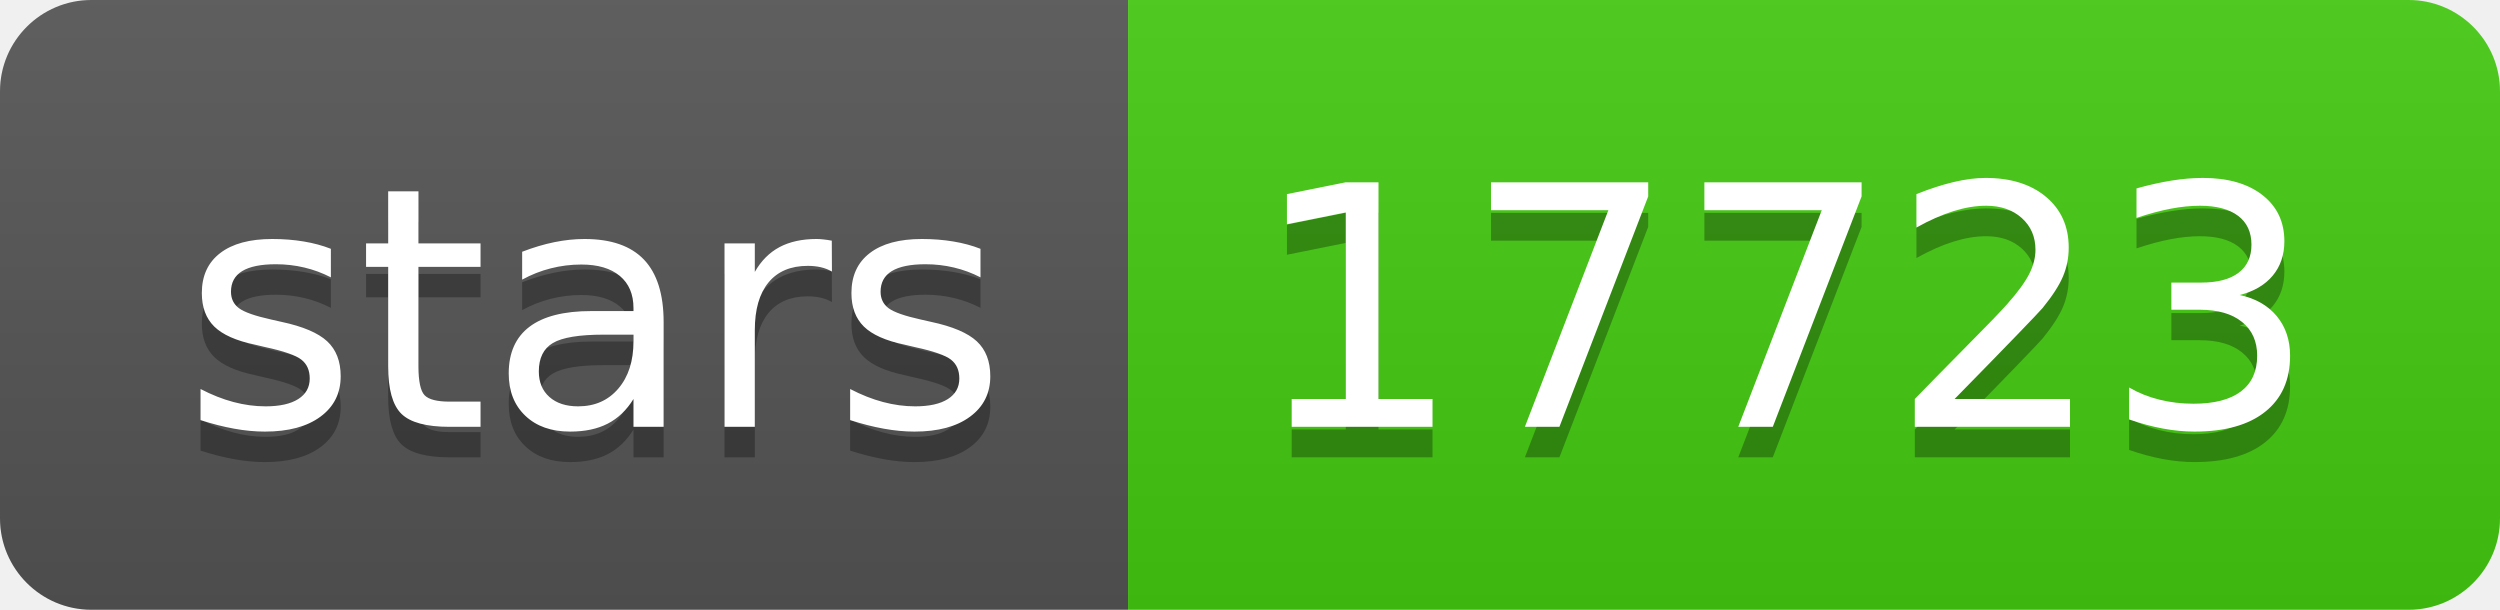
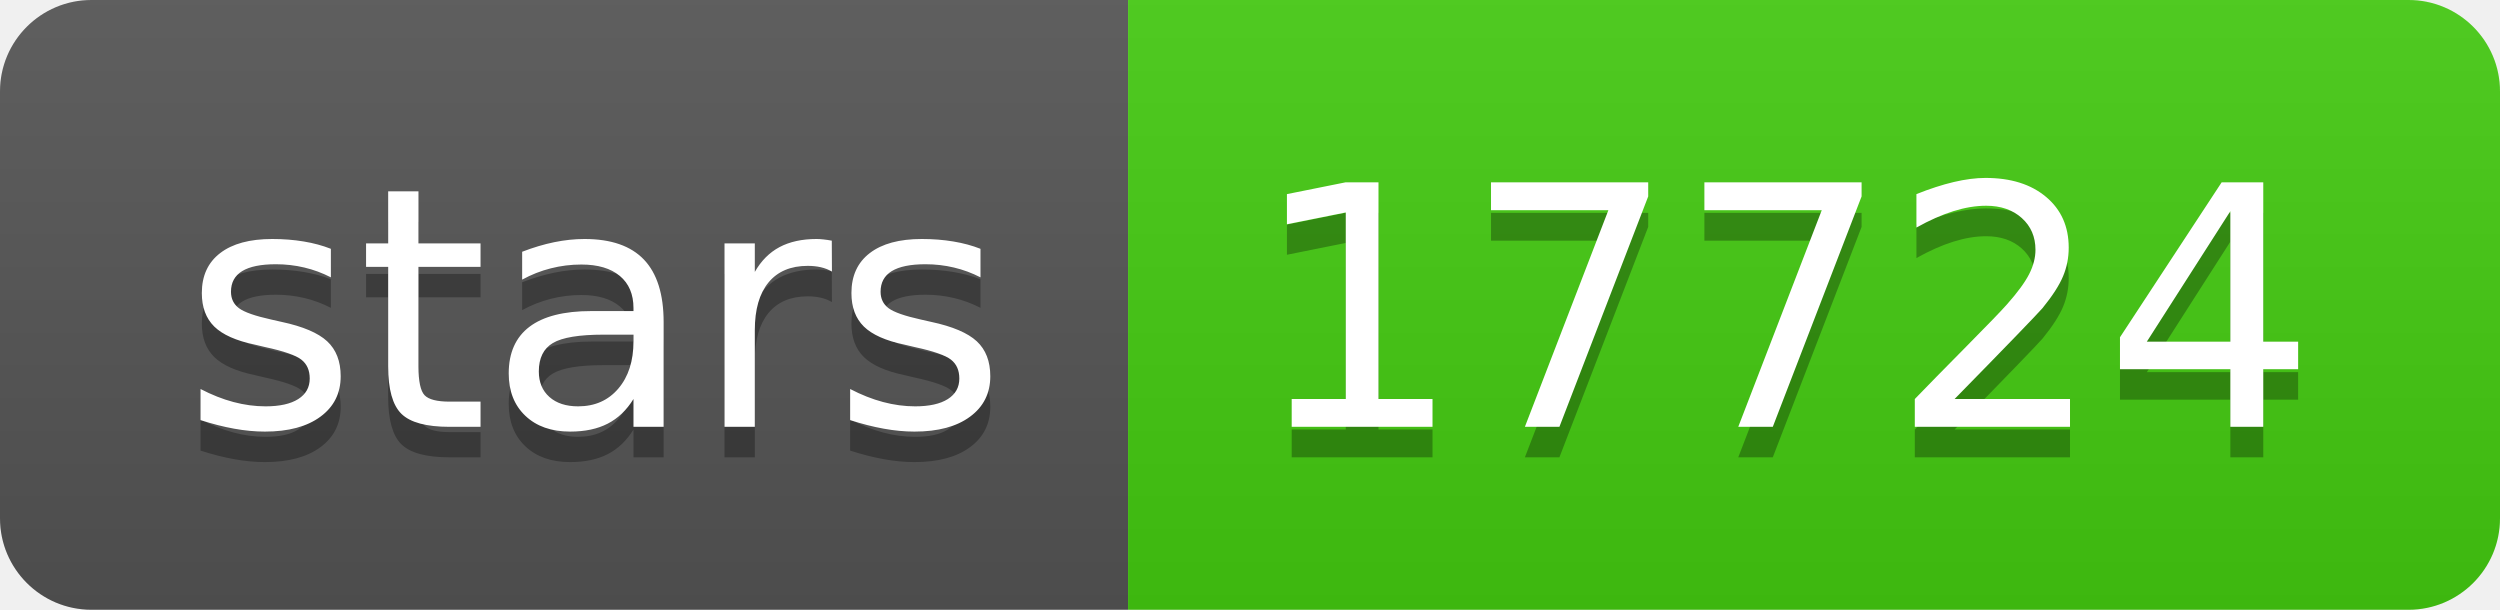
- <svg xmlns="http://www.w3.org/2000/svg" width="82" height="20" role="img" aria-label="stars: 17723">
+ <svg xmlns="http://www.w3.org/2000/svg" width="82" height="20" role="img" aria-label="stars: 17724">
  <linearGradient id="s" x2="0" y2="100%">
    <stop offset="0" stop-color="#bbb" stop-opacity=".1" />
    <stop offset="1" stop-opacity=".1" />
  </linearGradient>
  <clipPath id="r">
    <rect width="82" height="20" rx="3" fill="#fff" />
  </clipPath>
  <g clip-path="url(#r)">
    <rect width="37" height="20" fill="#555" />
    <rect x="37" width="45" height="20" fill="#4c1" />
    <rect width="82" height="20" fill="url(#s)" />
  </g>
  <g fill="#fff" text-anchor="middle" font-family="Verdana,Geneva,DejaVu Sans,sans-serif" text-rendering="geometricPrecision" font-size="110">
    <text aria-hidden="true" x="195" y="150" fill="#010101" fill-opacity=".3" transform="scale(.1)" textLength="270">stars</text>
    <text x="195" y="140" transform="scale(.1)" fill="#fff" textLength="270">stars</text>
-     <text aria-hidden="true" x="585" y="150" fill="#010101" fill-opacity=".3" transform="scale(.1)" textLength="350">17723</text>
-     <text x="585" y="140" transform="scale(.1)" fill="#fff" textLength="350">17723</text>
+     <text aria-hidden="true" x="585" y="150" fill="#010101" fill-opacity=".3" transform="scale(.1)" textLength="350">17724</text>
+     <text x="585" y="140" transform="scale(.1)" fill="#fff" textLength="350">17724</text>
  </g>
</svg>
